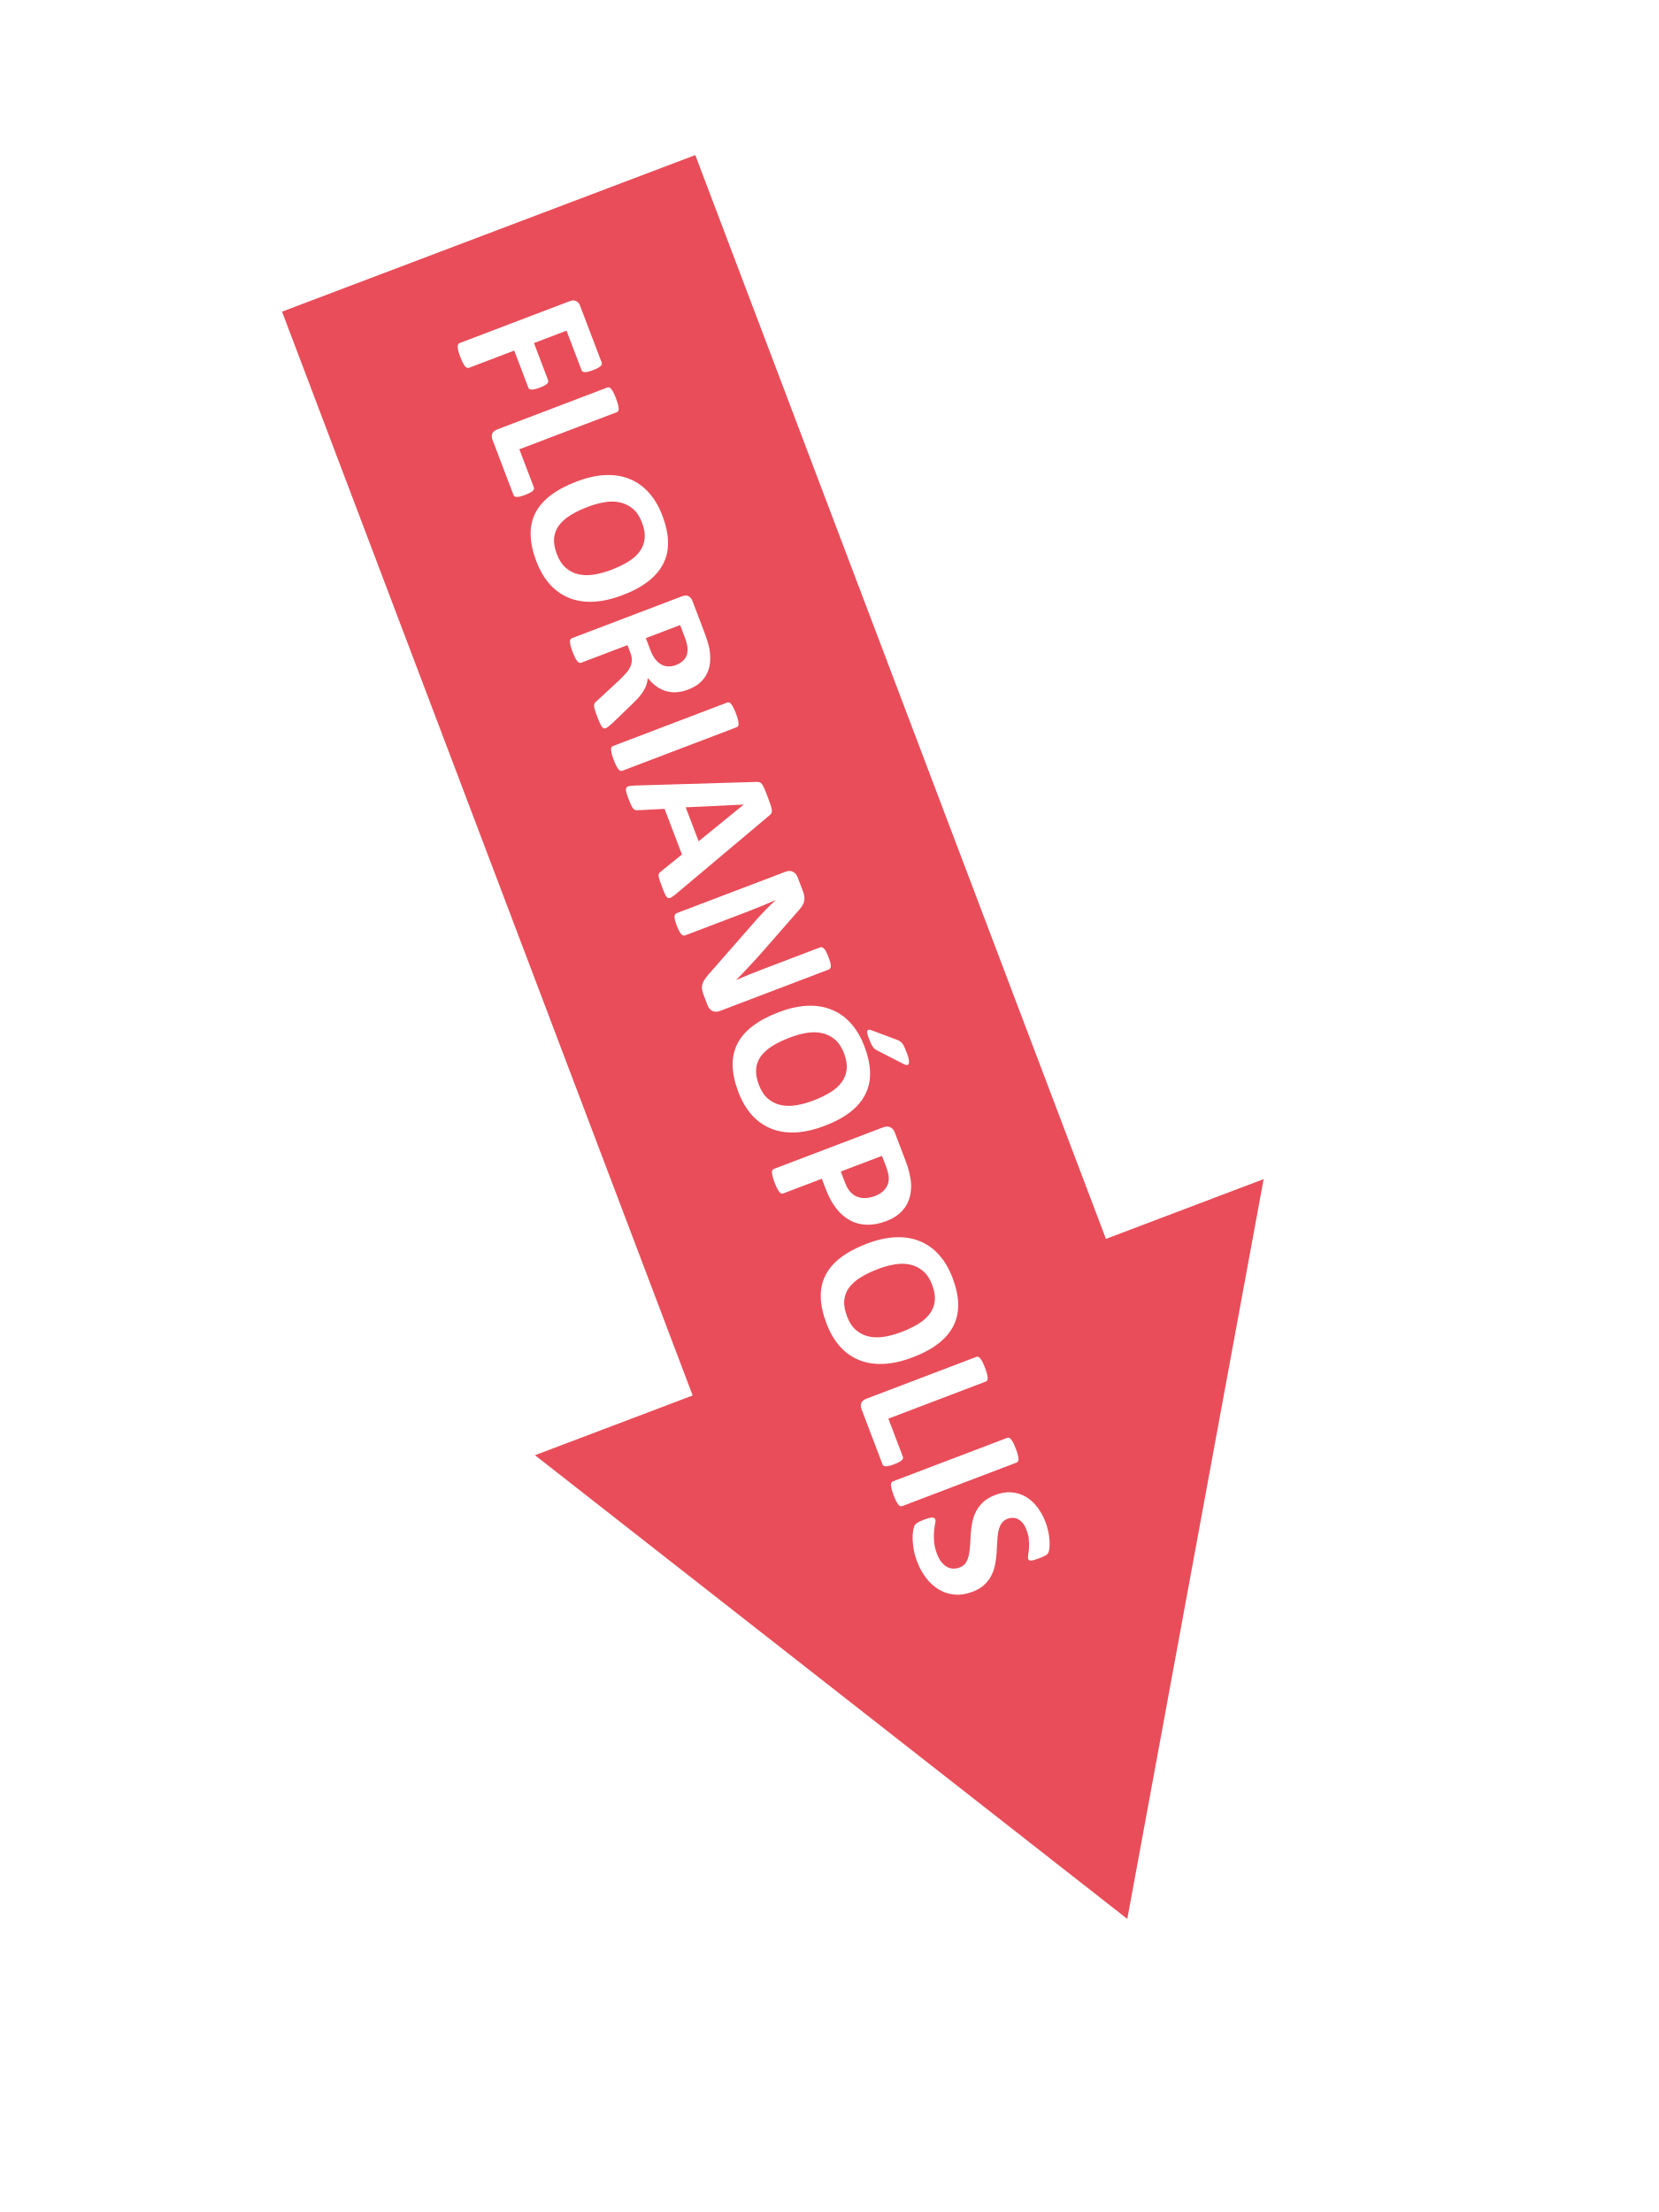
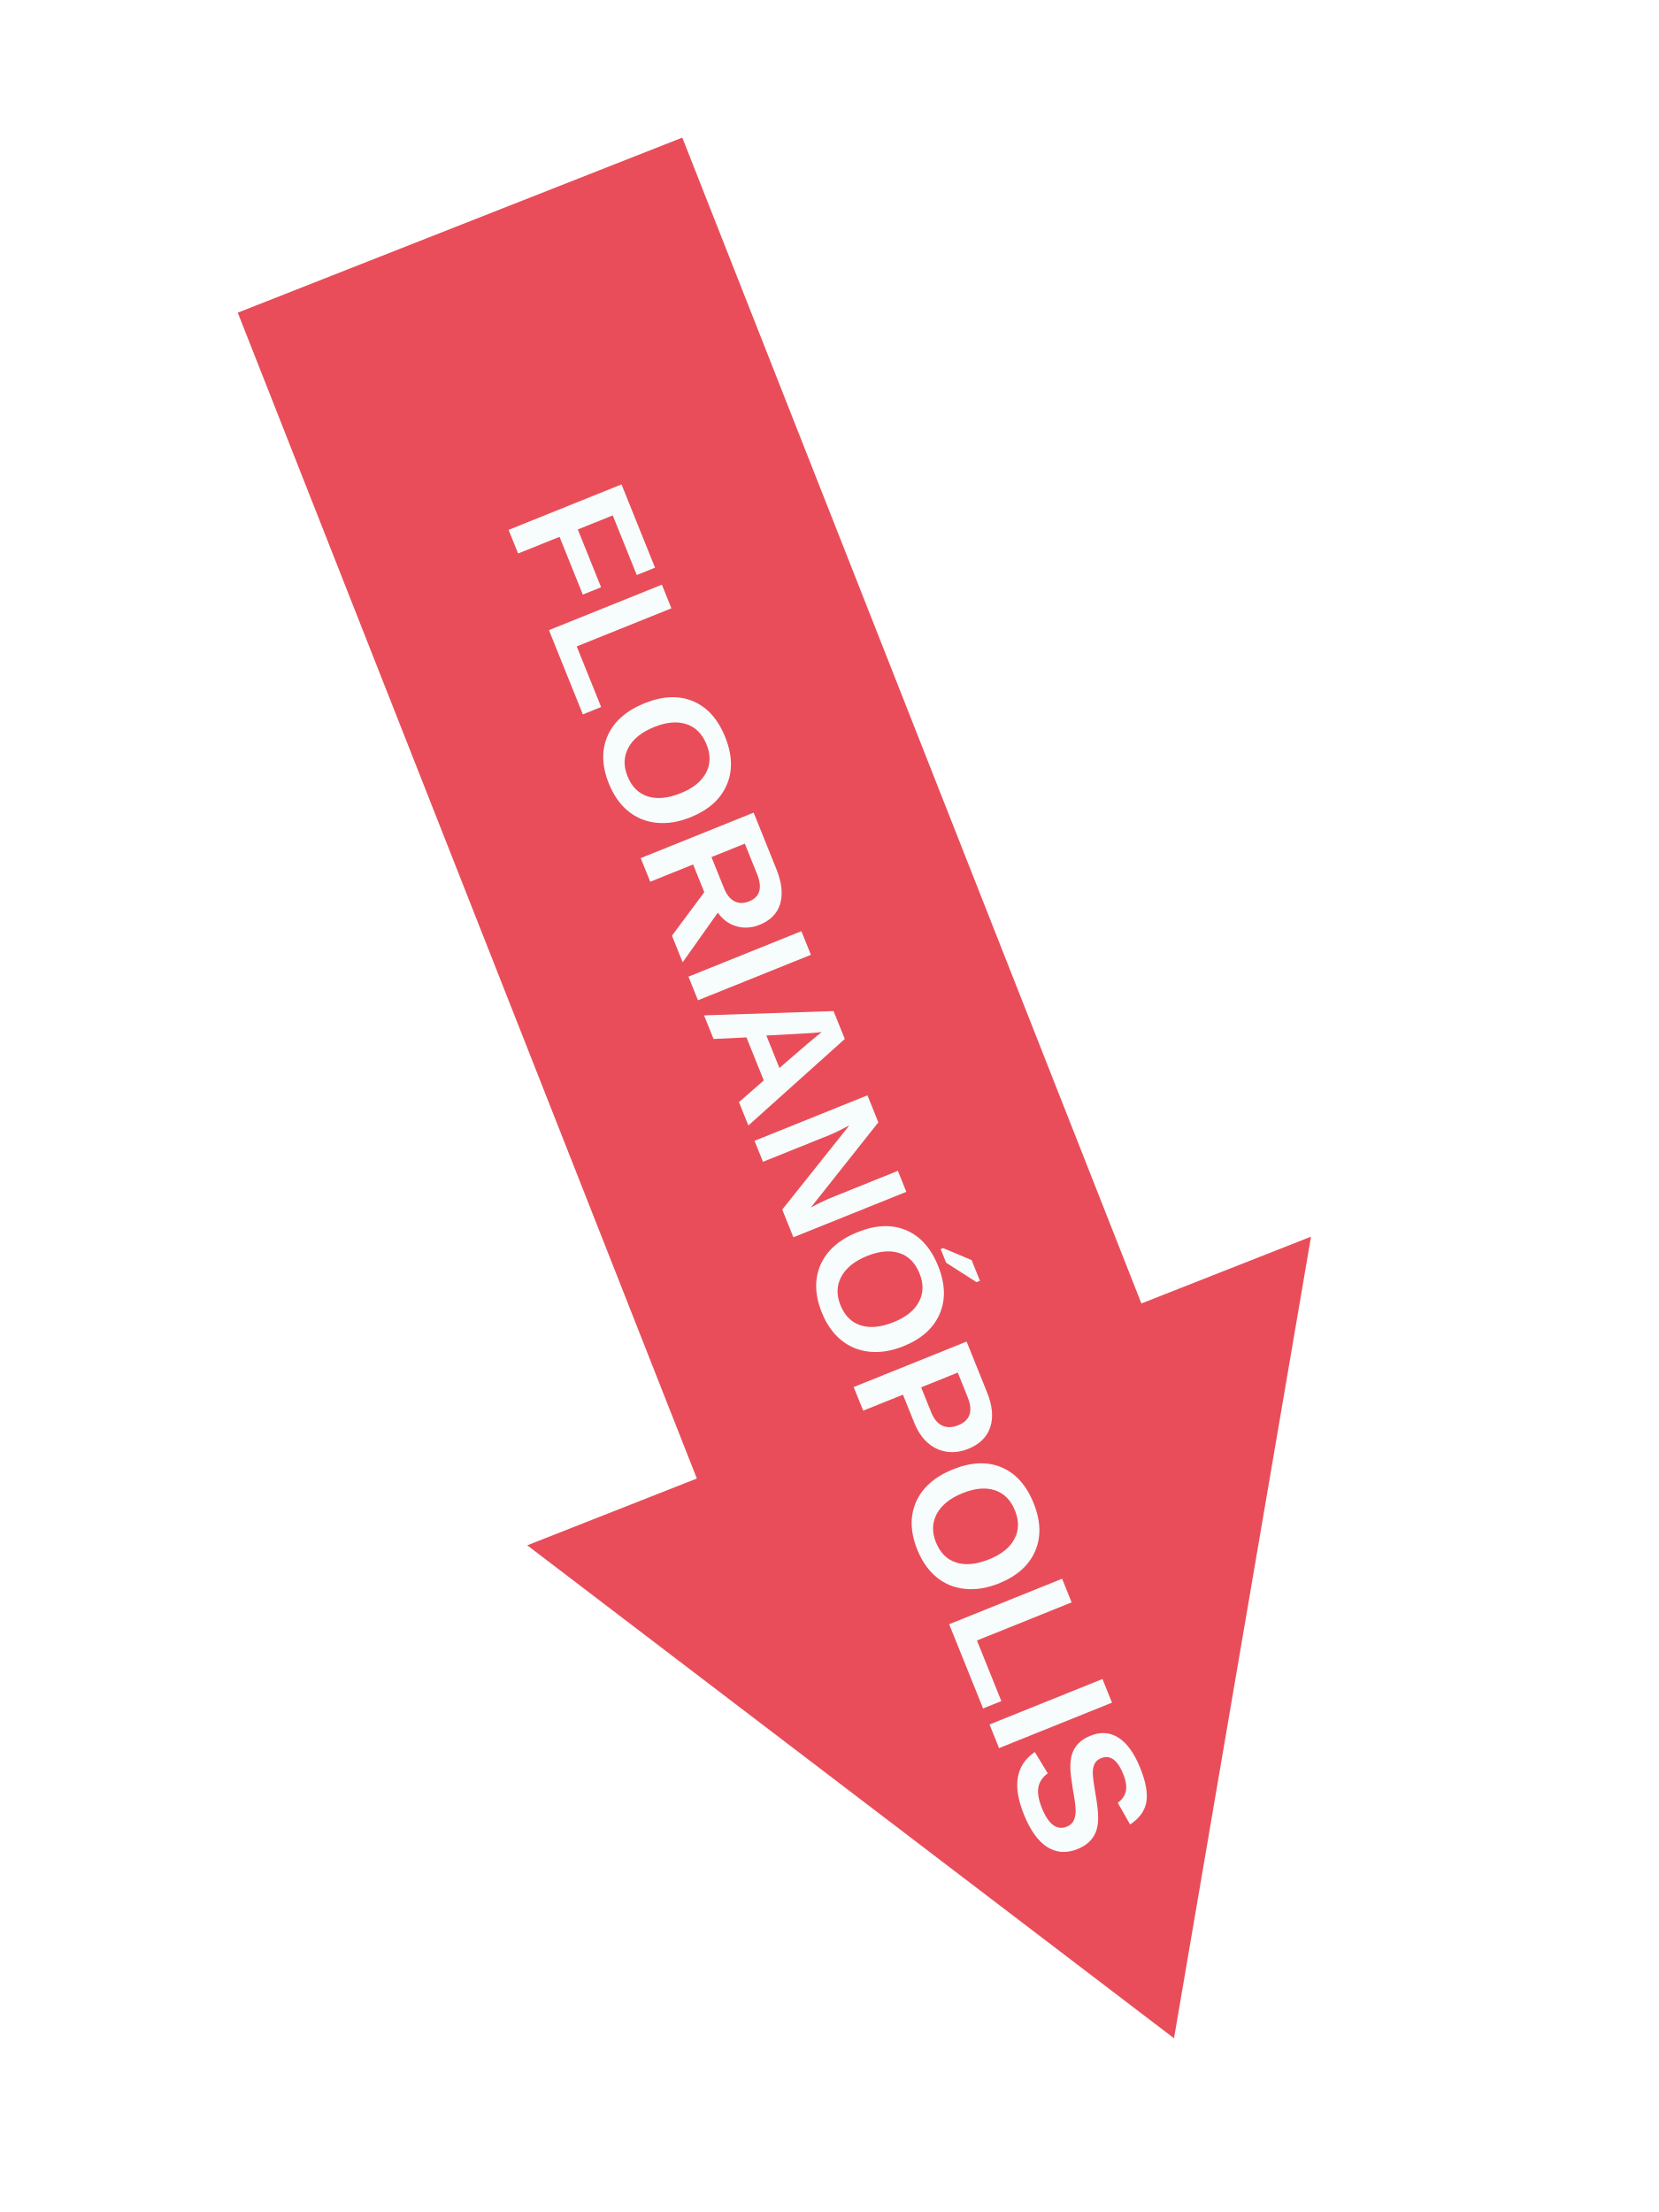
<svg xmlns="http://www.w3.org/2000/svg" xml:space="preserve" width="300px" height="400px" version="1.1" style="shape-rendering:geometricPrecision; text-rendering:geometricPrecision; image-rendering:optimizeQuality; fill-rule:evenodd; clip-rule:evenodd" viewBox="0 0 300 399.999">
  <defs>
+     <font id="FontID0" horiz-adv-x="722" font-variant="normal" style="fill-rule:nonzero" font-weight="700">
+       <font-face font-family="Arial">
+         <font-face-src>
+           <font-face-name name="Arial Negrito" />
+         </font-face-src>
+       </font-face>
+       <missing-glyph>
+         <path d="M0 0z" />
+       </missing-glyph>
+       <glyph unicode="A" horiz-adv-x="722" d="M718.004 0l-156.165 0 -61.831 163.004 -287.173 0 -59.504 -163.004 -153.331 0 277.996 716.008 153.177 0 286.831 -716.008zm-265.004 283.996l-99.496 265.004 -96.673 -265.004 196.169 0z" />
+       <glyph unicode="F" horiz-adv-x="610" d="M73.004 0l0 716.008 492 0 0 -121.004 -347.008 0 0 -170.008 300.012 0 0 -120.992 -300.012 0 0 -304.004 -144.992 0z" />
+       <glyph unicode="I" horiz-adv-x="277" d="M67.996 0l0 716.008 145.004 0 0 -716.008 -145.004 0z" />
+       <glyph unicode="L" horiz-adv-x="610" d="M76.996 0l0 710.008 145.004 0 0 -589.004 359.008 0 0 -121.004 -504.012 0z" />
+       <glyph unicode="N" horiz-adv-x="722" d="M73.004 0l0 716.008 140.327 0 294.673 -479.835 0 479.835 133.996 0 0 -716.008 -144.827 0 -290.173 470.669 0 -470.669 -133.996 0z" />
+       <glyph unicode="O" horiz-adv-x="777" d="M43.004 353.669c0,73.004 10.996,134.327 32.835,184.004 16.157,36.496 38.492,69.331 66.661,98.327 28.169,29.008 58.996,50.504 92.504,64.665 44.669,18.839 96.165,28.335 154.5,28.335 105.661,0 190.004,-32.835 253.5,-98.327 63.331,-65.669 94.996,-156.839 94.996,-273.673 0,-115.831 -31.5,-206.504 -94.335,-271.831 -62.835,-65.504 -147,-98.173 -252.165,-98.173 -106.5,0 -191.327,32.504 -254.161,97.665 -62.835,65.008 -94.335,154.677 -94.335,269.008zm148.996 4.831c0,-81.165 18.839,-142.665 56.339,-184.665 37.5,-41.835 85.157,-62.835 142.831,-62.835 57.827,0 105.165,20.835 142.335,62.339 37.004,41.657 55.5,103.996 55.5,187.157 0,82.169 -18,143.504 -54.165,183.839 -36,40.5 -83.835,60.673 -143.669,60.673 -59.669,0 -107.835,-20.504 -144.331,-61.335 -36.508,-41.008 -54.839,-102.673 -54.839,-185.173z" />
+       <glyph unicode="P" horiz-adv-x="667" d="M73.004 0l0 716.008 231.827 0c87.839,0 145.004,-3.508 171.673,-10.677 40.996,-10.831 75.331,-34.157 103.004,-70.157 27.661,-36 41.492,-82.5 41.492,-139.5 0,-44.008 -7.996,-80.835 -23.835,-110.835 -15.992,-30 -36.165,-53.504 -60.661,-70.665 -24.496,-17.008 -49.5,-28.335 -74.835,-33.839 -34.5,-6.839 -84.331,-10.335 -149.669,-10.335l-94.004 0 0 -270 -144.992 0zm144.992 595.004l0 -204 78.839 0c56.835,0 94.665,3.827 113.835,11.327 19.169,7.5 34.169,19.169 45,35.339 10.831,16.004 16.335,34.5 16.335,55.831 0,26.173 -7.665,47.669 -22.831,64.665 -15.342,17.008 -34.5,27.673 -58.004,32.008 -17.173,3.165 -51.673,4.831 -103.665,4.831l-69.508 0z" />
+       <glyph unicode="R" horiz-adv-x="722" d="M73.004 0l0 716.008 304.5 0c76.5,0 132.165,-6.508 166.831,-19.335 34.831,-12.839 62.504,-35.669 83.339,-68.504 20.835,-33 31.335,-70.5 31.335,-112.831 0,-53.835 -15.673,-98.173 -47.173,-133.169 -31.5,-34.996 -78.496,-57 -141.165,-66.165 31.169,-18.165 56.835,-38.173 76.996,-60 20.339,-21.839 47.669,-60.673 82.004,-116.339l87.331 -139.665 -172.831 0 -103.665 156.331c-37.169,55.5 -62.669,90.508 -76.5,105 -13.665,14.339 -28.169,24.343 -43.5,29.669 -15.508,5.339 -39.839,7.996 -73.169,7.996l-29.339 0 0 -298.996 -144.992 0zm144.992 412.996l107.008 0c69.331,0 112.5,3 129.827,8.835 17.173,5.835 30.839,16.004 40.5,30.343 9.839,14.327 14.669,32.327 14.669,53.835 0,24.165 -6.496,43.5 -19.335,58.5 -12.827,14.823 -30.992,24.165 -54.331,27.992 -11.835,1.665 -46.996,2.504 -105.496,2.504l-112.843 0 0 -182.008z" />
+       <glyph unicode="S" horiz-adv-x="667" d="M34.996 232.004l141 13.996c8.504,-47.161 25.5,-81.661 51.343,-103.831 25.831,-22.169 60.661,-33.165 104.492,-33.165 46.335,0 81.343,9.827 104.835,29.492 23.504,19.665 35.339,42.673 35.339,69 0,17.008 -5.008,31.335 -14.835,43.335 -9.839,11.835 -27.165,22.169 -51.839,30.839 -16.831,6 -55.157,16.335 -115.157,31.335 -77.173,19.335 -131.339,42.992 -162.508,71.161 -43.831,39.508 -65.669,87.673 -65.669,144.508 0,36.496 10.335,70.831 30.839,102.661 20.669,31.831 50.327,55.996 89.161,72.673 38.835,16.665 85.5,24.992 140.504,24.992 89.504,0 157.004,-19.831 202.169,-59.669 45.331,-39.827 69,-92.823 71.339,-159.331l-145.004 -4.996c-6.165,37.004 -19.335,63.496 -39.508,79.665 -20.161,16.169 -50.492,24.331 -90.827,24.331 -41.669,0 -74.339,-8.669 -97.831,-25.996 -15.165,-11.173 -22.843,-25.996 -22.843,-44.669 0,-16.996 7.169,-31.5 21.508,-43.5 18.165,-15.496 62.327,-31.5 132.496,-48.165 70.169,-16.5 121.996,-33.839 155.504,-51.496 33.661,-17.835 60,-42 79.004,-72.839 18.992,-30.839 28.5,-68.835 28.5,-114 0,-40.996 -11.339,-79.5 -34.169,-115.335 -22.831,-35.835 -55.004,-62.504 -96.673,-79.831 -41.669,-17.504 -93.661,-26.173 -155.835,-26.173 -90.496,0 -159.992,20.835 -208.5,62.669 -48.496,41.669 -77.327,102.496 -86.835,182.339z" />
+       <glyph unicode="Ó" horiz-adv-x="777" d="M43.004 353.669c0,73.004 10.996,134.327 32.835,184.004 16.157,36.496 38.492,69.331 66.661,98.327 28.169,29.008 58.996,50.504 92.504,64.665 44.669,18.839 96.165,28.335 154.5,28.335 105.661,0 190.004,-32.835 253.5,-98.327 63.331,-65.669 94.996,-156.839 94.996,-273.673 0,-115.831 -31.5,-206.504 -94.335,-271.831 -62.835,-65.504 -147,-98.173 -252.165,-98.173 -106.5,0 -191.327,32.504 -254.161,97.665 -62.835,65.008 -94.335,154.677 -94.335,269.008zm148.996 4.831c0,-81.165 18.839,-142.665 56.339,-184.665 37.5,-41.835 85.157,-62.835 142.831,-62.835 57.827,0 105.165,20.835 142.335,62.339 37.004,41.657 55.5,103.996 55.5,187.157 0,82.169 -18,143.504 -54.165,183.839 -36,40.5 -83.835,60.673 -143.669,60.673 -59.669,0 -107.835,-20.504 -144.331,-61.335 -36.508,-41.008 -54.839,-102.673 -54.839,-185.173zm112.004 422.504l67.996 145.996 153 0 -135 -145.996 -85.996 0z" />
+     </font>
    <style type="text/css">
   
+     @font-face { font-family:"Arial";font-variant:normal;font-weight:bold;src:url("#FontID0") format(svg)}
    .fil0 {fill:#E94D59}
+     .fil1 {fill:#F7FCFC}
+     .fnt0 {font-weight:bold;font-size:32px;font-family:'Arial'}
   
  </style>
  </defs>
-   <g id="Layer_x0020_1">
-     <path class="fil0" d="M228.504 213.225l-24.654 133.775 -107.109 -83.851 28.516 -10.805 -74.257 -195.987 74.731 -28.315 74.257 195.988 28.516 -10.805zm-121.264 -146.293c-0.341,0.13 -0.628,0.226 -0.87,0.286 -0.242,0.058 -0.444,0.083 -0.607,0.072 -0.157,-0.013 -0.287,-0.043 -0.379,-0.094 -0.1,-0.054 -0.17,-0.133 -0.208,-0.231l-2.729 -7.171 -5.888 2.242 2.56 6.726c0.04,0.104 0.046,0.207 0.017,0.304 -0.021,0.101 -0.093,0.207 -0.202,0.321 -0.114,0.117 -0.278,0.225 -0.492,0.339 -0.214,0.115 -0.49,0.24 -0.831,0.37 -0.335,0.128 -0.624,0.218 -0.86,0.274 -0.237,0.058 -0.437,0.087 -0.611,0.081 -0.168,-0.009 -0.299,-0.038 -0.393,-0.095 -0.092,-0.051 -0.156,-0.132 -0.196,-0.236l-2.56 -6.726 -8.157 3.106c-0.121,0.045 -0.244,0.053 -0.363,0.019 -0.111,-0.031 -0.232,-0.123 -0.363,-0.278 -0.13,-0.149 -0.264,-0.363 -0.404,-0.627 -0.142,-0.27 -0.298,-0.627 -0.465,-1.065 -0.163,-0.427 -0.281,-0.792 -0.357,-1.094 -0.075,-0.301 -0.117,-0.55 -0.117,-0.742 -0.006,-0.189 0.029,-0.341 0.086,-0.449 0.064,-0.11 0.161,-0.186 0.282,-0.233l19.847 -7.555c0.497,-0.189 0.903,-0.198 1.22,-0.027 0.315,0.17 0.544,0.44 0.686,0.815l3.928 10.316c0.037,0.098 0.043,0.202 0.011,0.307 -0.036,0.099 -0.107,0.206 -0.228,0.324 -0.114,0.116 -0.287,0.235 -0.513,0.354 -0.225,0.119 -0.51,0.24 -0.844,0.367zm-12.262 22.554c-0.334,0.127 -0.627,0.225 -0.869,0.284 -0.242,0.059 -0.45,0.085 -0.62,0.09 -0.178,0.002 -0.314,-0.025 -0.411,-0.088 -0.102,-0.06 -0.173,-0.145 -0.215,-0.255l-3.817 -10.027c-0.141,-0.37 -0.15,-0.723 -0.027,-1.061 0.123,-0.337 0.432,-0.6 0.928,-0.789l19.882 -7.569c0.11,-0.042 0.227,-0.047 0.348,-0.007 0.115,0.043 0.236,0.135 0.358,0.281 0.121,0.145 0.249,0.36 0.394,0.636 0.145,0.276 0.298,0.626 0.46,1.054 0.168,0.439 0.289,0.809 0.361,1.105 0.072,0.29 0.119,0.537 0.125,0.726 0.007,0.19 -0.023,0.339 -0.08,0.447 -0.065,0.111 -0.156,0.185 -0.265,0.226l-17.613 6.705 2.617 6.876c0.042,0.109 0.053,0.224 0.02,0.329 -0.03,0.111 -0.102,0.218 -0.225,0.33 -0.116,0.111 -0.286,0.222 -0.512,0.34 -0.219,0.118 -0.498,0.237 -0.839,0.367zm17.6 18.138c-1.813,0.69 -3.521,1.082 -5.124,1.178 -1.603,0.094 -3.076,-0.112 -4.41,-0.629 -1.337,-0.509 -2.518,-1.321 -3.543,-2.432 -1.026,-1.116 -1.864,-2.536 -2.521,-4.262 -0.648,-1.702 -0.988,-3.272 -1.024,-4.706 -0.04,-1.438 0.234,-2.753 0.828,-3.95 0.592,-1.19 1.51,-2.267 2.759,-3.224 1.248,-0.958 2.835,-1.807 4.763,-2.541 1.766,-0.672 3.446,-1.054 5.031,-1.142 1.586,-0.088 3.042,0.125 4.376,0.641 1.331,0.512 2.512,1.324 3.536,2.435 1.033,1.113 1.878,2.536 2.54,4.274 0.631,1.657 0.967,3.201 1.012,4.638 0.043,1.431 -0.228,2.751 -0.824,3.949 -0.586,1.201 -1.491,2.279 -2.718,3.242 -1.232,0.965 -2.788,1.808 -4.681,2.529zm-2.006 -4.59c1.149,-0.438 2.159,-0.928 3.032,-1.465 0.872,-0.537 1.565,-1.151 2.069,-1.839 0.505,-0.687 0.805,-1.463 0.9,-2.325 0.089,-0.86 -0.069,-1.831 -0.48,-2.91 -0.416,-1.092 -0.971,-1.924 -1.657,-2.496 -0.689,-0.577 -1.47,-0.96 -2.328,-1.149 -0.859,-0.189 -1.782,-0.201 -2.77,-0.037 -0.994,0.167 -1.999,0.444 -3.027,0.836 -1.195,0.455 -2.233,0.955 -3.118,1.497 -0.884,0.541 -1.582,1.158 -2.1,1.844 -0.513,0.685 -0.81,1.451 -0.893,2.309 -0.077,0.856 0.089,1.83 0.505,2.922 0.415,1.09 0.964,1.926 1.651,2.497 0.683,0.579 1.463,0.964 2.334,1.147 0.87,0.184 1.804,0.193 2.804,0.023 1,-0.168 2.028,-0.454 3.078,-0.854zm-1.01 28.633c-0.121,0.046 -0.234,0.063 -0.338,0.049 -0.104,-0.013 -0.213,-0.091 -0.335,-0.236 -0.117,-0.153 -0.25,-0.38 -0.398,-0.7 -0.149,-0.321 -0.329,-0.761 -0.543,-1.321 -0.18,-0.474 -0.311,-0.853 -0.395,-1.145 -0.085,-0.291 -0.131,-0.532 -0.129,-0.718 0.002,-0.186 0.034,-0.33 0.105,-0.436 0.074,-0.101 0.168,-0.203 0.283,-0.299l4.15 -3.84c0.463,-0.448 0.872,-0.868 1.214,-1.256 0.347,-0.39 0.608,-0.78 0.791,-1.167 0.183,-0.387 0.273,-0.792 0.285,-1.212 0.008,-0.413 -0.077,-0.863 -0.257,-1.337l-0.529 -1.391 -8.365 3.184c-0.11,0.042 -0.227,0.047 -0.342,0.005 -0.121,-0.04 -0.243,-0.133 -0.364,-0.278 -0.116,-0.148 -0.247,-0.355 -0.39,-0.625 -0.139,-0.264 -0.296,-0.621 -0.46,-1.053 -0.163,-0.428 -0.282,-0.793 -0.357,-1.094 -0.075,-0.302 -0.115,-0.545 -0.127,-0.732 -0.007,-0.19 0.023,-0.339 0.086,-0.436 0.065,-0.104 0.156,-0.178 0.266,-0.22l19.882 -7.569c0.495,-0.188 0.902,-0.198 1.219,-0.027 0.315,0.17 0.544,0.44 0.685,0.809l2.157 5.669c0.219,0.572 0.389,1.056 0.507,1.434 0.117,0.378 0.218,0.73 0.306,1.047 0.206,0.926 0.294,1.797 0.256,2.619 -0.032,0.818 -0.202,1.57 -0.506,2.248 -0.303,0.677 -0.738,1.272 -1.309,1.787 -0.571,0.515 -1.29,0.934 -2.162,1.265 -0.727,0.277 -1.432,0.44 -2.103,0.484 -0.678,0.041 -1.319,-0.027 -1.93,-0.211 -0.61,-0.177 -1.189,-0.466 -1.738,-0.865 -0.554,-0.397 -1.062,-0.897 -1.538,-1.489 -0.031,0.388 -0.105,0.766 -0.22,1.141 -0.116,0.374 -0.289,0.751 -0.516,1.128 -0.226,0.377 -0.498,0.757 -0.828,1.141 -0.324,0.381 -0.708,0.778 -1.147,1.19l-3.618 3.499c-0.364,0.331 -0.63,0.565 -0.814,0.693 -0.174,0.133 -0.318,0.221 -0.434,0.265zm12.677 -11.409c0.722,-0.275 1.271,-0.669 1.637,-1.185 0.371,-0.518 0.519,-1.189 0.437,-2.011 -0.028,-0.247 -0.084,-0.515 -0.159,-0.818 -0.075,-0.302 -0.209,-0.706 -0.403,-1.214l-0.76 -1.998 -6.201 2.36 0.864 2.269c0.242,0.635 0.526,1.155 0.862,1.569 0.332,0.422 0.695,0.733 1.093,0.945 0.393,0.215 0.817,0.324 1.258,0.334 0.44,0.011 0.898,-0.071 1.372,-0.251zm-9.702 19.12c-0.11,0.041 -0.227,0.046 -0.348,0.007 -0.115,-0.043 -0.236,-0.135 -0.358,-0.281 -0.115,-0.147 -0.249,-0.361 -0.389,-0.624 -0.142,-0.271 -0.298,-0.627 -0.465,-1.067 -0.163,-0.426 -0.282,-0.791 -0.357,-1.093 -0.076,-0.302 -0.117,-0.55 -0.129,-0.737 -0.006,-0.19 0.023,-0.339 0.081,-0.448 0.063,-0.11 0.155,-0.184 0.264,-0.226l20.679 -7.872c0.109,-0.041 0.226,-0.046 0.347,-0.006 0.116,0.042 0.236,0.135 0.363,0.291 0.123,0.152 0.249,0.362 0.391,0.631 0.143,0.27 0.296,0.621 0.459,1.049 0.167,0.438 0.288,0.809 0.361,1.104 0.071,0.291 0.119,0.537 0.125,0.727 0.006,0.189 -0.023,0.339 -0.082,0.447 -0.063,0.11 -0.154,0.184 -0.264,0.226l-20.678 7.872zm9.69 22.293c-0.354,0.287 -0.645,0.496 -0.868,0.621 -0.224,0.125 -0.42,0.147 -0.588,0.072 -0.164,-0.084 -0.322,-0.274 -0.472,-0.581 -0.147,-0.3 -0.325,-0.735 -0.534,-1.283 -0.22,-0.577 -0.386,-1.03 -0.489,-1.354 -0.106,-0.33 -0.164,-0.586 -0.178,-0.779 -0.011,-0.187 0.014,-0.329 0.08,-0.433 0.06,-0.103 0.159,-0.206 0.288,-0.302l3.852 -3.111 -3.143 -8.256 -4.802 0.249c-0.18,0.016 -0.335,0.008 -0.467,-0.027 -0.136,-0.028 -0.263,-0.118 -0.387,-0.256 -0.126,-0.138 -0.254,-0.353 -0.391,-0.645 -0.138,-0.29 -0.299,-0.679 -0.483,-1.164 -0.198,-0.52 -0.335,-0.93 -0.412,-1.238 -0.078,-0.307 -0.074,-0.54 0.012,-0.698 0.089,-0.166 0.258,-0.277 0.507,-0.333 0.25,-0.055 0.595,-0.087 1.044,-0.106l21.992 -0.652c0.215,-0.009 0.402,0.013 0.552,0.061 0.155,0.04 0.296,0.152 0.434,0.324 0.141,0.178 0.284,0.434 0.436,0.779 0.149,0.34 0.331,0.8 0.55,1.377 0.253,0.664 0.449,1.197 0.581,1.596 0.135,0.406 0.211,0.726 0.231,0.97 0.02,0.243 -0.013,0.435 -0.097,0.579 -0.092,0.141 -0.227,0.291 -0.416,0.436l-16.832 14.154zm12.247 -16.163l-0.007 -0.017 -10.471 0.497 2.338 6.142 8.14 -6.622zm-4.309 37.312c-0.26,0.099 -0.509,0.14 -0.75,0.133 -0.237,-0.016 -0.45,-0.074 -0.648,-0.176 -0.19,-0.1 -0.356,-0.241 -0.499,-0.425 -0.144,-0.19 -0.252,-0.386 -0.334,-0.6l-0.723 -1.899c-0.152,-0.398 -0.241,-0.755 -0.276,-1.072 -0.026,-0.313 0.017,-0.634 0.133,-0.955 0.113,-0.328 0.307,-0.666 0.58,-1.028 0.266,-0.359 0.631,-0.789 1.09,-1.287l8.167 -9.329c0.491,-0.55 1.028,-1.118 1.608,-1.715 0.578,-0.597 1.155,-1.148 1.72,-1.66l-0.013 -0.035c-0.797,0.356 -1.591,0.698 -2.39,1.029 -0.794,0.329 -1.627,0.659 -2.481,0.985l-11.459 4.362c-0.11,0.041 -0.225,0.052 -0.342,0.024 -0.11,-0.031 -0.227,-0.111 -0.347,-0.238 -0.121,-0.126 -0.247,-0.316 -0.38,-0.562 -0.134,-0.247 -0.278,-0.575 -0.433,-0.98 -0.151,-0.398 -0.259,-0.733 -0.323,-1.007 -0.064,-0.273 -0.095,-0.492 -0.087,-0.661 0.001,-0.172 0.042,-0.307 0.109,-0.391 0.07,-0.093 0.163,-0.162 0.273,-0.204l19.674 -7.489c0.531,-0.202 0.988,-0.197 1.373,0.013 0.382,0.205 0.66,0.536 0.833,0.991l0.908 2.384c0.163,0.428 0.266,0.805 0.303,1.127 0.037,0.324 0.015,0.63 -0.065,0.924 -0.079,0.295 -0.232,0.604 -0.455,0.921 -0.218,0.314 -0.514,0.665 -0.871,1.045l-6.388 7.303c-0.39,0.433 -0.777,0.857 -1.153,1.277 -0.374,0.421 -0.752,0.836 -1.137,1.234 -0.381,0.403 -0.76,0.798 -1.128,1.183 -0.373,0.392 -0.744,0.772 -1.117,1.146l0.006 0.017c0.778,-0.336 1.592,-0.679 2.44,-1.022 0.853,-0.344 1.671,-0.662 2.451,-0.959l10.276 -3.911c0.109,-0.042 0.226,-0.047 0.344,-0.013 0.112,0.031 0.236,0.115 0.364,0.244 0.132,0.136 0.257,0.326 0.385,0.575 0.127,0.248 0.267,0.579 0.42,0.983 0.148,0.387 0.259,0.715 0.329,0.985 0.07,0.271 0.099,0.485 0.084,0.656 -0.016,0.165 -0.058,0.299 -0.125,0.384 -0.07,0.093 -0.156,0.159 -0.272,0.203l-19.674 7.49zm18.944 20.772c-1.812,0.69 -3.52,1.083 -5.123,1.177 -1.603,0.095 -3.075,-0.111 -4.409,-0.628 -1.337,-0.509 -2.519,-1.321 -3.543,-2.432 -1.026,-1.115 -1.865,-2.535 -2.521,-4.262 -0.649,-1.702 -0.988,-3.272 -1.025,-4.705 -0.039,-1.44 0.234,-2.753 0.829,-3.951 0.591,-1.19 1.51,-2.267 2.758,-3.224 1.248,-0.958 2.835,-1.807 4.763,-2.541 1.767,-0.672 3.446,-1.053 5.032,-1.142 1.585,-0.088 3.041,0.124 4.375,0.641 1.331,0.512 2.512,1.324 3.536,2.435 1.033,1.114 1.879,2.537 2.54,4.274 0.631,1.657 0.967,3.202 1.012,4.638 0.042,1.431 -0.228,2.751 -0.824,3.948 -0.586,1.202 -1.491,2.28 -2.717,3.243 -1.233,0.965 -2.789,1.808 -4.683,2.529zm-2.004 -4.59c1.148,-0.437 2.158,-0.928 3.031,-1.465 0.873,-0.537 1.565,-1.151 2.069,-1.839 0.506,-0.688 0.805,-1.462 0.9,-2.325 0.089,-0.86 -0.069,-1.831 -0.48,-2.91 -0.415,-1.091 -0.971,-1.924 -1.657,-2.495 -0.689,-0.577 -1.47,-0.961 -2.328,-1.15 -0.859,-0.189 -1.782,-0.2 -2.77,-0.037 -0.994,0.168 -1.999,0.445 -3.027,0.836 -1.194,0.455 -2.234,0.956 -3.118,1.497 -0.884,0.542 -1.581,1.158 -2.1,1.844 -0.513,0.685 -0.81,1.451 -0.893,2.309 -0.077,0.856 0.089,1.83 0.505,2.921 0.415,1.092 0.964,1.927 1.651,2.498 0.683,0.579 1.464,0.963 2.334,1.147 0.87,0.185 1.804,0.193 2.805,0.024 0.999,-0.169 2.028,-0.455 3.078,-0.855zm15.081 -10.976c0.228,0.079 0.416,0.172 0.573,0.271 0.153,0.107 0.298,0.244 0.43,0.418 0.126,0.176 0.259,0.403 0.384,0.68 0.125,0.276 0.262,0.621 0.421,1.036 0.198,0.52 0.317,0.937 0.358,1.252 0.046,0.313 0.034,0.542 -0.034,0.693 -0.07,0.146 -0.182,0.215 -0.335,0.214 -0.154,-0.007 -0.34,-0.062 -0.545,-0.163l-4.813 -2.471c-0.145,-0.07 -0.276,-0.152 -0.397,-0.245 -0.119,-0.087 -0.232,-0.209 -0.347,-0.357 -0.118,-0.153 -0.23,-0.342 -0.343,-0.57 -0.113,-0.228 -0.237,-0.517 -0.369,-0.864 -0.147,-0.387 -0.246,-0.7 -0.299,-0.943 -0.054,-0.245 -0.064,-0.426 -0.025,-0.553 0.031,-0.124 0.11,-0.194 0.234,-0.214 0.125,-0.022 0.288,0.009 0.494,0.082l4.613 1.734zm-1.897 32.778c-1.236,0.47 -2.394,0.693 -3.488,0.666 -1.097,-0.018 -2.107,-0.275 -3.034,-0.768 -0.932,-0.484 -1.766,-1.198 -2.513,-2.136 -0.747,-0.939 -1.394,-2.133 -1.945,-3.582l-0.697 -1.83 -6.979 2.657c-0.116,0.043 -0.227,0.047 -0.348,0.006 -0.115,-0.042 -0.236,-0.135 -0.358,-0.28 -0.121,-0.145 -0.247,-0.355 -0.389,-0.625 -0.141,-0.264 -0.296,-0.621 -0.461,-1.054 -0.163,-0.427 -0.282,-0.792 -0.357,-1.093 -0.075,-0.302 -0.115,-0.545 -0.127,-0.732 -0.006,-0.189 0.023,-0.339 0.086,-0.435 0.065,-0.105 0.156,-0.18 0.266,-0.221l19.691 -7.496c0.532,-0.202 0.983,-0.215 1.353,-0.039 0.372,0.176 0.643,0.489 0.814,0.939l1.965 5.161c0.197,0.52 0.369,1.023 0.507,1.506 0.137,0.483 0.264,1.076 0.388,1.782 0.115,0.703 0.131,1.457 0.034,2.261 -0.091,0.801 -0.316,1.548 -0.673,2.225 -0.357,0.678 -0.842,1.279 -1.469,1.802 -0.621,0.521 -1.378,0.948 -2.266,1.286zm-2.091 -4.519c0.768,-0.291 1.351,-0.672 1.744,-1.132 0.393,-0.461 0.635,-0.936 0.72,-1.424 0.085,-0.489 0.078,-0.961 -0.025,-1.419 -0.103,-0.463 -0.245,-0.924 -0.423,-1.392l-0.725 -1.904 -7.448 2.834 0.765 2.009c0.273,0.716 0.597,1.273 0.972,1.685 0.373,0.408 0.796,0.702 1.259,0.876 0.457,0.177 0.96,0.249 1.501,0.229 0.538,-0.027 1.094,-0.146 1.66,-0.362zm6.846 29.166c-1.812,0.69 -3.52,1.082 -5.123,1.177 -1.604,0.095 -3.076,-0.111 -4.409,-0.628 -1.338,-0.509 -2.52,-1.322 -3.544,-2.432 -1.027,-1.116 -1.864,-2.535 -2.521,-4.262 -0.648,-1.702 -0.988,-3.272 -1.025,-4.705 -0.038,-1.44 0.235,-2.753 0.829,-3.951 0.591,-1.19 1.51,-2.267 2.758,-3.224 1.249,-0.958 2.835,-1.807 4.764,-2.541 1.766,-0.672 3.445,-1.054 5.031,-1.142 1.586,-0.088 3.041,0.125 4.375,0.642 1.332,0.511 2.513,1.323 3.537,2.434 1.032,1.113 1.878,2.537 2.54,4.274 0.63,1.657 0.967,3.201 1.012,4.638 0.042,1.431 -0.229,2.751 -0.824,3.948 -0.587,1.202 -1.491,2.28 -2.719,3.243 -1.231,0.965 -2.787,1.808 -4.681,2.529zm-2.005 -4.59c1.149,-0.437 2.158,-0.928 3.031,-1.465 0.874,-0.537 1.565,-1.15 2.07,-1.838 0.504,-0.688 0.805,-1.463 0.899,-2.325 0.089,-0.861 -0.068,-1.832 -0.48,-2.911 -0.415,-1.091 -0.97,-1.924 -1.657,-2.495 -0.689,-0.578 -1.469,-0.961 -2.328,-1.15 -0.858,-0.189 -1.781,-0.201 -2.769,-0.037 -0.994,0.168 -1.999,0.444 -3.027,0.836 -1.195,0.455 -2.234,0.955 -3.118,1.497 -0.884,0.542 -1.582,1.158 -2.1,1.844 -0.514,0.684 -0.81,1.451 -0.893,2.309 -0.077,0.856 0.089,1.83 0.504,2.922 0.416,1.09 0.965,1.926 1.652,2.497 0.683,0.579 1.463,0.963 2.333,1.147 0.87,0.185 1.805,0.192 2.805,0.024 0.999,-0.17 2.028,-0.455 3.078,-0.855zm-1.331 23.917c-0.335,0.128 -0.628,0.226 -0.87,0.285 -0.242,0.059 -0.45,0.086 -0.62,0.091 -0.178,0.001 -0.314,-0.026 -0.411,-0.089 -0.102,-0.06 -0.174,-0.145 -0.215,-0.255l-3.818 -10.028c-0.14,-0.368 -0.149,-0.722 -0.026,-1.059 0.122,-0.338 0.432,-0.602 0.928,-0.791l19.882 -7.568c0.11,-0.042 0.227,-0.047 0.348,-0.007 0.115,0.042 0.236,0.135 0.358,0.281 0.121,0.145 0.249,0.36 0.394,0.636 0.144,0.276 0.298,0.627 0.46,1.054 0.168,0.439 0.289,0.809 0.362,1.105 0.071,0.29 0.118,0.537 0.124,0.726 0.006,0.19 -0.023,0.339 -0.081,0.448 -0.063,0.109 -0.155,0.184 -0.264,0.225l-17.613 6.705 2.617 6.875c0.042,0.11 0.053,0.225 0.02,0.33 -0.03,0.111 -0.102,0.218 -0.224,0.33 -0.117,0.111 -0.287,0.221 -0.512,0.34 -0.22,0.118 -0.499,0.237 -0.839,0.366zm1.448 7.572c-0.11,0.042 -0.227,0.047 -0.348,0.007 -0.116,-0.042 -0.237,-0.135 -0.358,-0.281 -0.116,-0.148 -0.25,-0.36 -0.39,-0.625 -0.142,-0.269 -0.298,-0.626 -0.465,-1.065 -0.162,-0.427 -0.281,-0.791 -0.357,-1.093 -0.075,-0.303 -0.117,-0.551 -0.128,-0.738 -0.007,-0.189 0.023,-0.339 0.08,-0.447 0.065,-0.11 0.155,-0.184 0.265,-0.226l20.678 -7.872c0.109,-0.042 0.227,-0.047 0.348,-0.007 0.115,0.042 0.236,0.135 0.362,0.292 0.124,0.151 0.25,0.36 0.392,0.631 0.143,0.27 0.296,0.621 0.458,1.047 0.167,0.44 0.288,0.81 0.362,1.106 0.071,0.29 0.118,0.537 0.124,0.726 0.006,0.19 -0.023,0.339 -0.081,0.447 -0.064,0.11 -0.155,0.184 -0.264,0.226l-20.678 7.872zm12.723 15.487c-1.155,0.44 -2.241,0.609 -3.275,0.513 -1.03,-0.103 -1.972,-0.406 -2.834,-0.917 -0.859,-0.519 -1.623,-1.206 -2.29,-2.076 -0.669,-0.869 -1.213,-1.865 -1.639,-2.985 -0.288,-0.756 -0.49,-1.479 -0.612,-2.179 -0.119,-0.695 -0.186,-1.324 -0.197,-1.889 -0.016,-0.562 0.011,-1.048 0.08,-1.457 0.068,-0.41 0.152,-0.712 0.239,-0.917 0.095,-0.202 0.269,-0.387 0.522,-0.556 0.253,-0.169 0.634,-0.348 1.154,-0.546 0.352,-0.134 0.645,-0.232 0.891,-0.299 0.245,-0.067 0.449,-0.105 0.619,-0.11 0.164,-0.003 0.294,0.027 0.389,0.084 0.096,0.062 0.163,0.149 0.206,0.265 0.06,0.156 0.053,0.416 -0.028,0.777 -0.074,0.359 -0.142,0.808 -0.195,1.344 -0.054,0.536 -0.055,1.157 -0.001,1.856 0.047,0.697 0.232,1.46 0.546,2.285 0.206,0.542 0.455,1.003 0.744,1.382 0.298,0.382 0.615,0.678 0.966,0.888 0.351,0.21 0.726,0.326 1.133,0.355 0.406,0.024 0.824,-0.042 1.251,-0.205 0.496,-0.189 0.873,-0.484 1.122,-0.889 0.254,-0.408 0.432,-0.878 0.542,-1.423 0.112,-0.538 0.183,-1.134 0.215,-1.781 0.033,-0.64 0.07,-1.308 0.117,-2.001 0.047,-0.691 0.136,-1.38 0.273,-2.06 0.13,-0.684 0.351,-1.336 0.665,-1.951 0.313,-0.622 0.744,-1.189 1.299,-1.711 0.548,-0.519 1.284,-0.951 2.195,-1.299 1.045,-0.398 2.044,-0.553 2.988,-0.469 0.938,0.085 1.796,0.36 2.572,0.818 0.778,0.464 1.464,1.089 2.065,1.885 0.601,0.796 1.09,1.7 1.473,2.704 0.195,0.513 0.352,1.049 0.469,1.599 0.123,0.548 0.198,1.074 0.237,1.576 0.032,0.502 0.034,0.958 0.001,1.374 -0.042,0.413 -0.092,0.696 -0.164,0.856 -0.068,0.151 -0.137,0.263 -0.197,0.333 -0.065,0.071 -0.156,0.145 -0.278,0.224 -0.116,0.077 -0.271,0.156 -0.469,0.244 -0.191,0.087 -0.432,0.185 -0.726,0.297 -0.323,0.123 -0.603,0.222 -0.834,0.291 -0.232,0.068 -0.428,0.11 -0.593,0.127 -0.161,0.014 -0.292,-0.002 -0.381,-0.047 -0.098,-0.049 -0.17,-0.134 -0.218,-0.26 -0.047,-0.122 -0.042,-0.349 0.012,-0.68 0.052,-0.33 0.098,-0.731 0.139,-1.196 0.033,-0.468 0.027,-0.988 -0.021,-1.565 -0.042,-0.579 -0.182,-1.173 -0.419,-1.797 -0.185,-0.484 -0.403,-0.884 -0.663,-1.202 -0.251,-0.314 -0.533,-0.55 -0.833,-0.714 -0.3,-0.162 -0.619,-0.253 -0.957,-0.257 -0.341,-0.009 -0.674,0.052 -0.998,0.176 -0.485,0.184 -0.856,0.477 -1.107,0.877 -0.256,0.402 -0.437,0.881 -0.545,1.431 -0.103,0.547 -0.169,1.154 -0.196,1.812 -0.03,0.653 -0.07,1.329 -0.111,2.019 -0.047,0.692 -0.133,1.386 -0.267,2.077 -0.131,0.697 -0.349,1.356 -0.659,1.983 -0.312,0.621 -0.736,1.192 -1.285,1.712 -0.544,0.517 -1.255,0.94 -2.132,1.274z" />
+   <g id="FORIANOPOLIS">
+     <polygon class="fil0" points="237.075,223.626 212.299,368.582 95.339,279.441 126.014,267.362 42.994,56.539 123.38,24.884 206.4,235.706 " />
+     <g transform="matrix(0.37347 0.927642 -0.927642 0.37347 220.675 -120.01)">
+       <text x="150" y="200" class="fil1 fnt0">FLORIANÓPOLIS</text>
+     </g>
  </g>
</svg>
